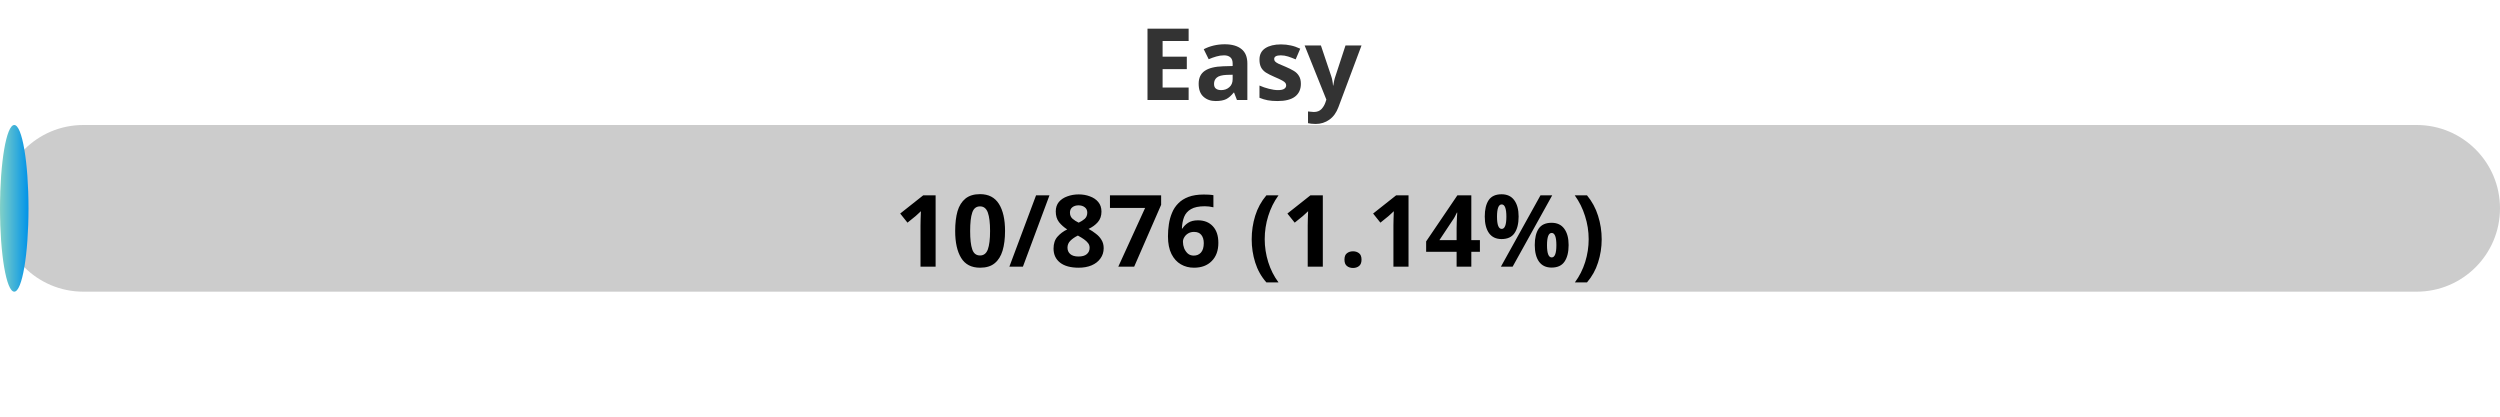
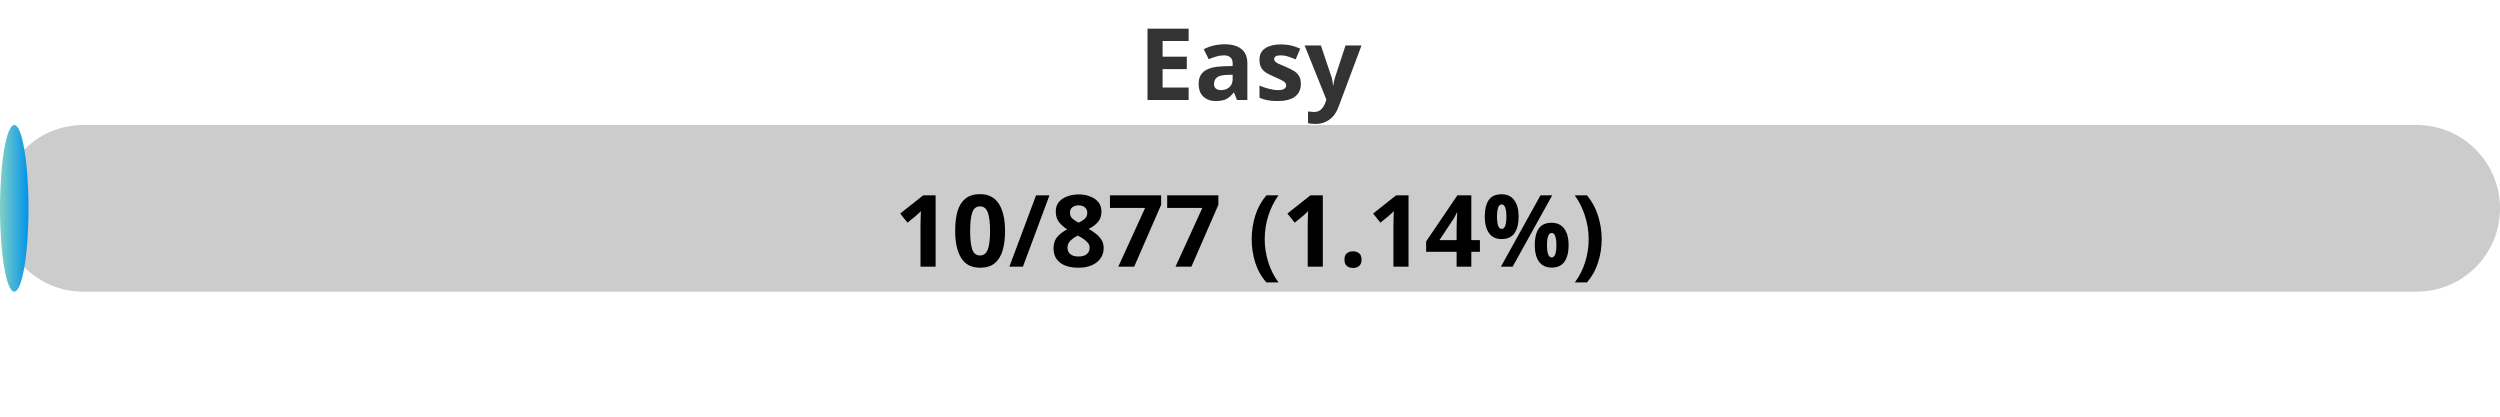
<svg xmlns="http://www.w3.org/2000/svg" width="300" height="50">
  <defs>
    <linearGradient id="gradient" x1="0%" y1="0%" x2="100%" y2="0%">
      <stop offset="0%" stop-color="#80D0C7" />
      <stop offset="100%" stop-color="#0093E9" />
    </linearGradient>
    <style>
            .progress-bar {
                fill: url(#gradient);
            }
            text {
                font-weight: bold;
                font-family: Verdana, Geneva, sans-serif;
            }
        </style>
  </defs>
  <rect x="0" y="15" width="300" height="20" rx="10" fill="#ccc" />
  <rect x="0" y="15" width="3.42" height="20" rx="10" class="progress-bar" />
  <text x="150" y="12" text-anchor="middle" font-size="12" fill="#333">Easy</text>
-   <text x="150" y="32" text-anchor="middle" font-size="12" fill="#000">10/876 (1.14%)</text>
+   <text x="150" y="32" text-anchor="middle" font-size="12" fill="#000">10/877 (1.14%)</text>
</svg>
